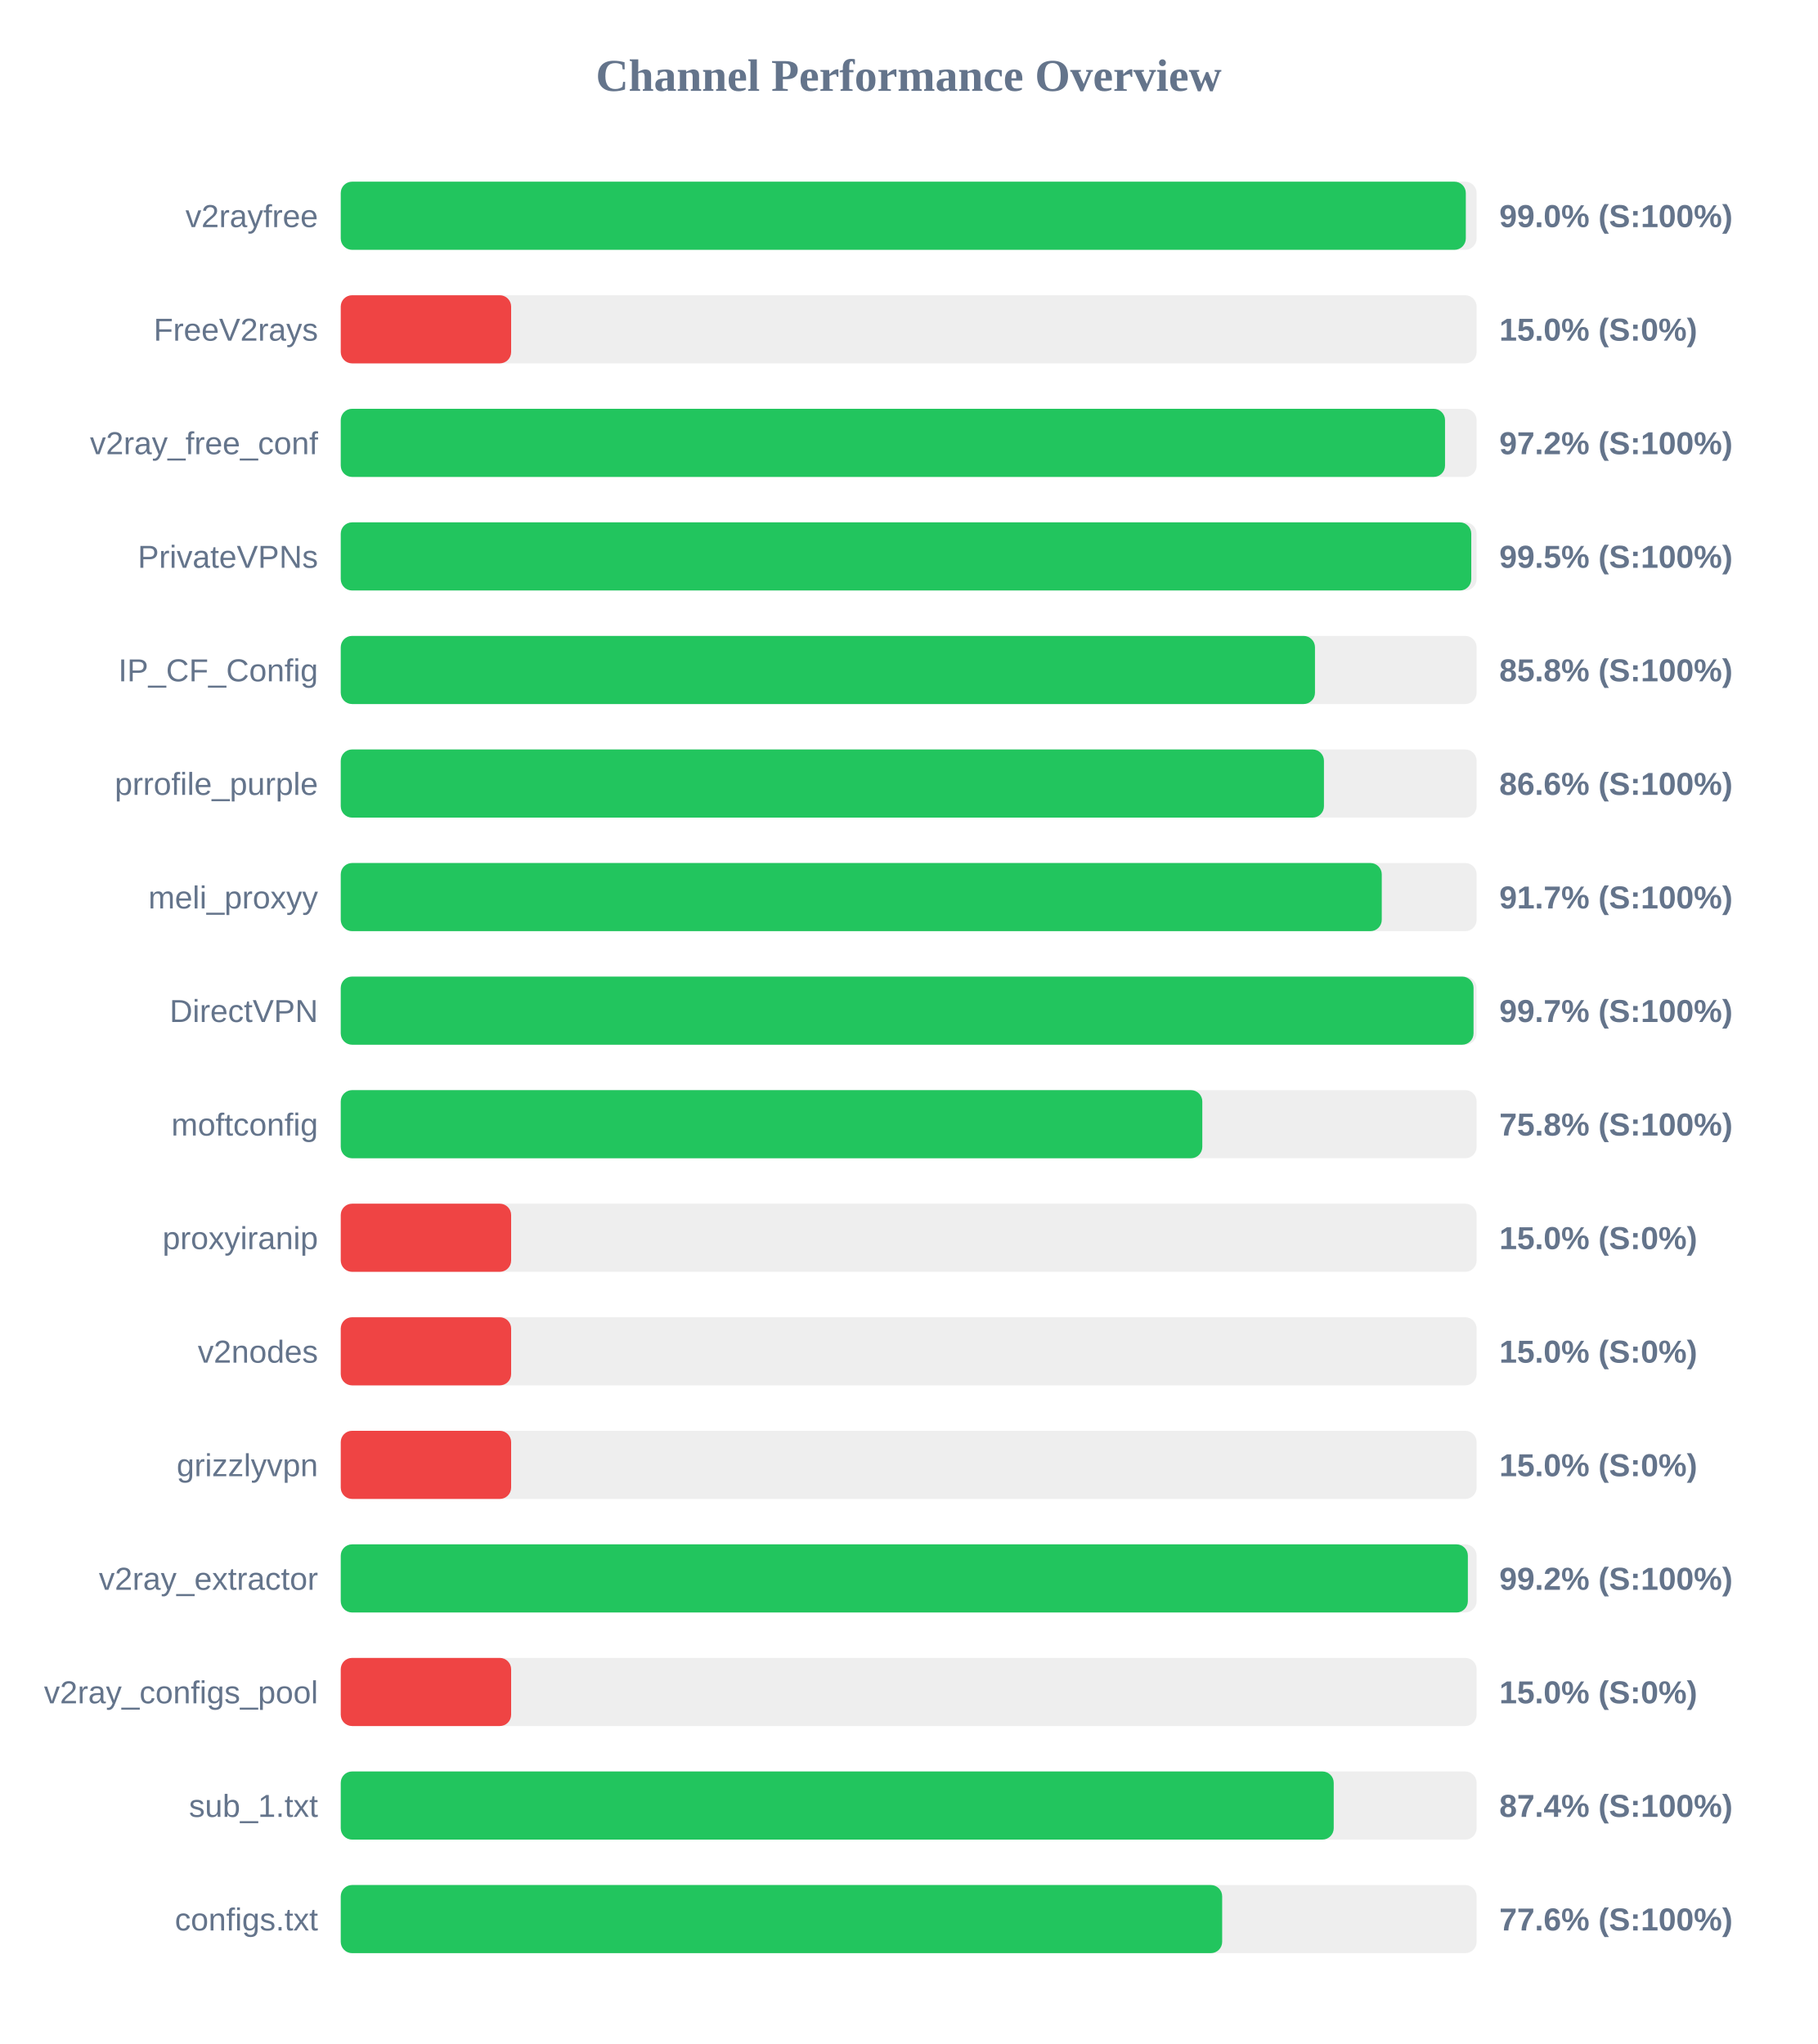
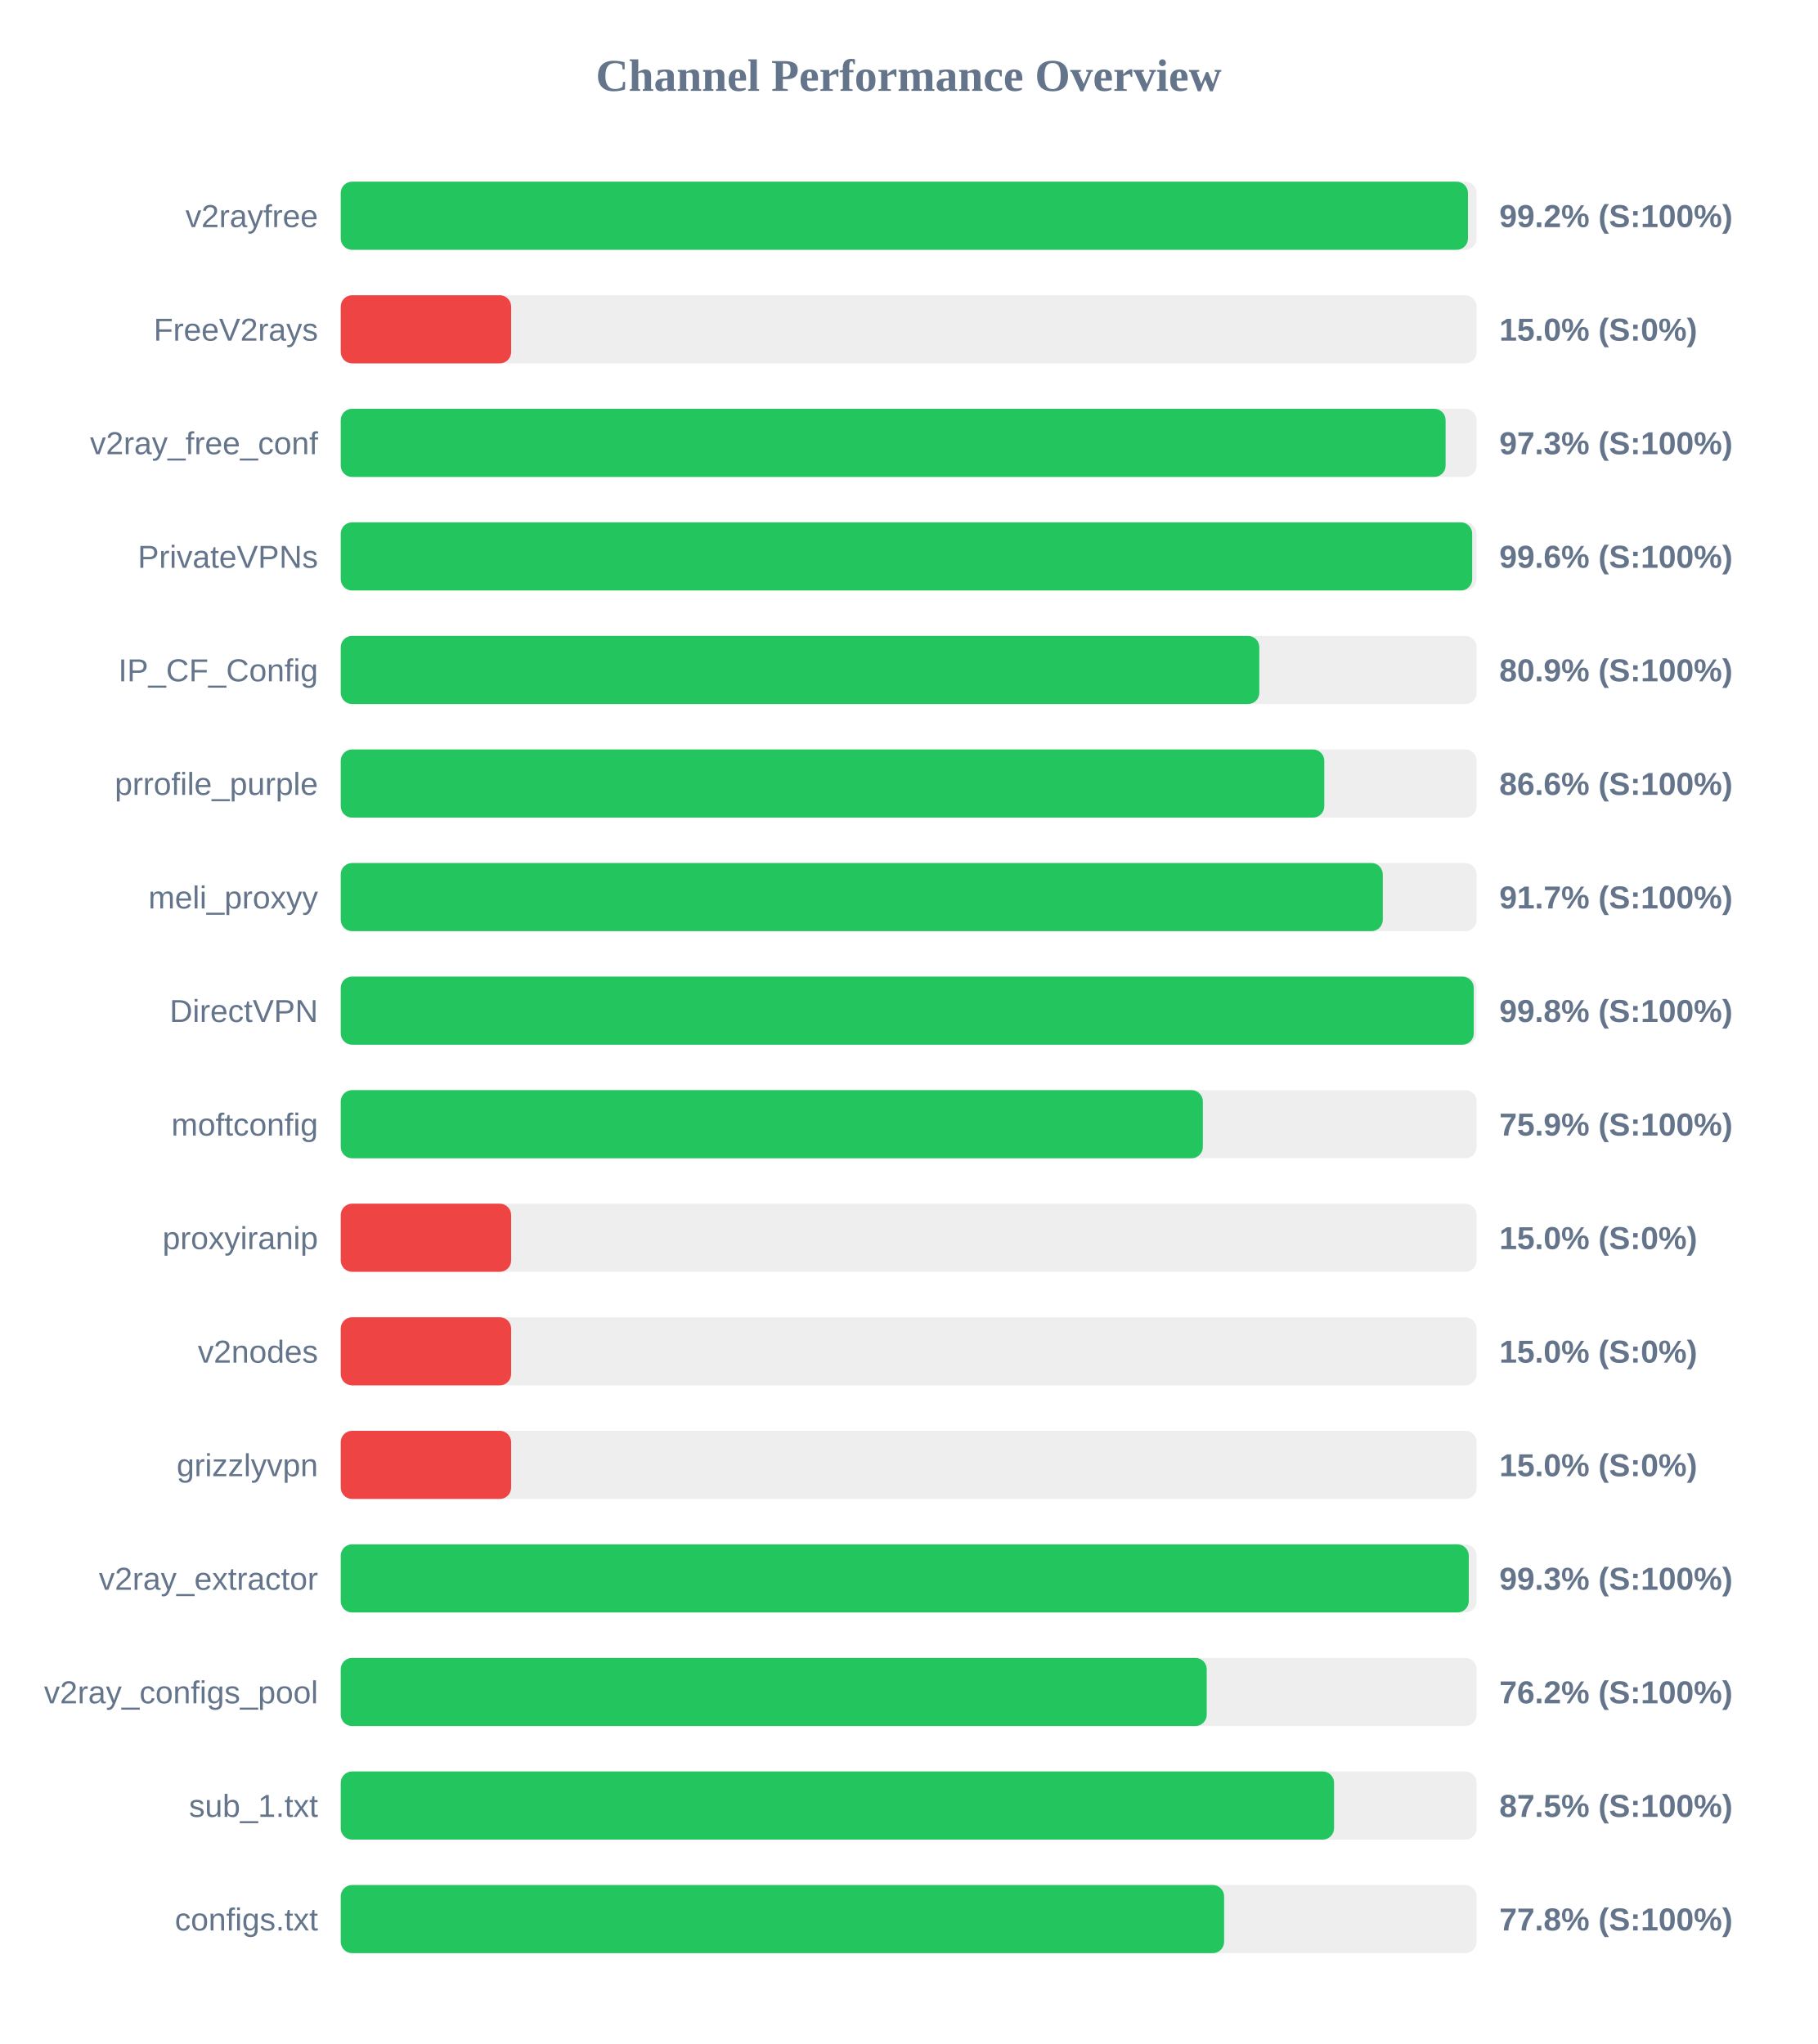
<svg xmlns="http://www.w3.org/2000/svg" width="800" height="900" version="1.1">
  <style>
        .row { font: 14px Arial; fill: #64748b; }
        .score { font: bold 14px Arial; fill: #64748b; }
    </style>
  <text x="400" y="40" text-anchor="middle" font-size="20px" font-weight="bold" fill="#64748b">Channel Performance Overview</text>
  <rect x="150" y="80" width="500" height="30" fill="#eee" rx="5" />
-   <rect x="150" y="80" width="495.25" height="30" fill="#22c55e" rx="5" />
+   <rect x="150" y="80" width="496.2" height="30" fill="#22c55e" rx="5" />
  <text x="140" y="100" text-anchor="end" class="row">v2rayfree</text>
-   <text x="660" y="100" text-anchor="start" class="score">99.0% (S:100%)</text>
+   <text x="660" y="100" text-anchor="start" class="score">99.2% (S:100%)</text>
  <rect x="150" y="130" width="500" height="30" fill="#eee" rx="5" />
  <rect x="150" y="130" width="75.0" height="30" fill="#ef4444" rx="5" />
  <text x="140" y="150" text-anchor="end" class="row">FreeV2rays</text>
  <text x="660" y="150" text-anchor="start" class="score">15.0% (S:0%)</text>
  <rect x="150" y="180" width="500" height="30" fill="#eee" rx="5" />
-   <rect x="150" y="180" width="486.1" height="30" fill="#22c55e" rx="5" />
+   <rect x="150" y="180" width="486.35" height="30" fill="#22c55e" rx="5" />
  <text x="140" y="200" text-anchor="end" class="row">v2ray_free_conf</text>
-   <text x="660" y="200" text-anchor="start" class="score">97.2% (S:100%)</text>
+   <text x="660" y="200" text-anchor="start" class="score">97.3% (S:100%)</text>
  <rect x="150" y="230" width="500" height="30" fill="#eee" rx="5" />
-   <rect x="150" y="230" width="497.65" height="30" fill="#22c55e" rx="5" />
+   <rect x="150" y="230" width="498.05" height="30" fill="#22c55e" rx="5" />
  <text x="140" y="250" text-anchor="end" class="row">PrivateVPNs</text>
-   <text x="660" y="250" text-anchor="start" class="score">99.5% (S:100%)</text>
+   <text x="660" y="250" text-anchor="start" class="score">99.6% (S:100%)</text>
  <rect x="150" y="280" width="500" height="30" fill="#eee" rx="5" />
-   <rect x="150" y="280" width="428.85" height="30" fill="#22c55e" rx="5" />
+   <rect x="150" y="280" width="404.35" height="30" fill="#22c55e" rx="5" />
  <text x="140" y="300" text-anchor="end" class="row">IP_CF_Config</text>
-   <text x="660" y="300" text-anchor="start" class="score">85.8% (S:100%)</text>
+   <text x="660" y="300" text-anchor="start" class="score">80.9% (S:100%)</text>
  <rect x="150" y="330" width="500" height="30" fill="#eee" rx="5" />
-   <rect x="150" y="330" width="432.8" height="30" fill="#22c55e" rx="5" />
+   <rect x="150" y="330" width="432.95" height="30" fill="#22c55e" rx="5" />
  <text x="140" y="350" text-anchor="end" class="row">prrofile_purple</text>
  <text x="660" y="350" text-anchor="start" class="score">86.6% (S:100%)</text>
  <rect x="150" y="380" width="500" height="30" fill="#eee" rx="5" />
-   <rect x="150" y="380" width="458.25" height="30" fill="#22c55e" rx="5" />
+   <rect x="150" y="380" width="458.7" height="30" fill="#22c55e" rx="5" />
  <text x="140" y="400" text-anchor="end" class="row">meli_proxyy</text>
  <text x="660" y="400" text-anchor="start" class="score">91.7% (S:100%)</text>
  <rect x="150" y="430" width="500" height="30" fill="#eee" rx="5" />
-   <rect x="150" y="430" width="498.65" height="30" fill="#22c55e" rx="5" />
+   <rect x="150" y="430" width="498.75" height="30" fill="#22c55e" rx="5" />
  <text x="140" y="450" text-anchor="end" class="row">DirectVPN</text>
-   <text x="660" y="450" text-anchor="start" class="score">99.7% (S:100%)</text>
+   <text x="660" y="450" text-anchor="start" class="score">99.8% (S:100%)</text>
  <rect x="150" y="480" width="500" height="30" fill="#eee" rx="5" />
-   <rect x="150" y="480" width="379.25" height="30" fill="#22c55e" rx="5" />
+   <rect x="150" y="480" width="379.5" height="30" fill="#22c55e" rx="5" />
  <text x="140" y="500" text-anchor="end" class="row">moftconfig</text>
-   <text x="660" y="500" text-anchor="start" class="score">75.8% (S:100%)</text>
+   <text x="660" y="500" text-anchor="start" class="score">75.9% (S:100%)</text>
  <rect x="150" y="530" width="500" height="30" fill="#eee" rx="5" />
  <rect x="150" y="530" width="75.0" height="30" fill="#ef4444" rx="5" />
  <text x="140" y="550" text-anchor="end" class="row">proxyiranip</text>
  <text x="660" y="550" text-anchor="start" class="score">15.0% (S:0%)</text>
  <rect x="150" y="580" width="500" height="30" fill="#eee" rx="5" />
  <rect x="150" y="580" width="75.0" height="30" fill="#ef4444" rx="5" />
  <text x="140" y="600" text-anchor="end" class="row">v2nodes</text>
  <text x="660" y="600" text-anchor="start" class="score">15.0% (S:0%)</text>
  <rect x="150" y="630" width="500" height="30" fill="#eee" rx="5" />
  <rect x="150" y="630" width="75.0" height="30" fill="#ef4444" rx="5" />
  <text x="140" y="650" text-anchor="end" class="row">grizzlyvpn</text>
  <text x="660" y="650" text-anchor="start" class="score">15.0% (S:0%)</text>
  <rect x="150" y="680" width="500" height="30" fill="#eee" rx="5" />
-   <rect x="150" y="680" width="496.15" height="30" fill="#22c55e" rx="5" />
+   <rect x="150" y="680" width="496.55" height="30" fill="#22c55e" rx="5" />
  <text x="140" y="700" text-anchor="end" class="row">v2ray_extractor</text>
-   <text x="660" y="700" text-anchor="start" class="score">99.2% (S:100%)</text>
+   <text x="660" y="700" text-anchor="start" class="score">99.3% (S:100%)</text>
  <rect x="150" y="730" width="500" height="30" fill="#eee" rx="5" />
-   <rect x="150" y="730" width="75.0" height="30" fill="#ef4444" rx="5" />
+   <rect x="150" y="730" width="381.2" height="30" fill="#22c55e" rx="5" />
  <text x="140" y="750" text-anchor="end" class="row">v2ray_configs_pool</text>
-   <text x="660" y="750" text-anchor="start" class="score">15.0% (S:0%)</text>
+   <text x="660" y="750" text-anchor="start" class="score">76.2% (S:100%)</text>
  <rect x="150" y="780" width="500" height="30" fill="#eee" rx="5" />
-   <rect x="150" y="780" width="437.1" height="30" fill="#22c55e" rx="5" />
+   <rect x="150" y="780" width="437.25" height="30" fill="#22c55e" rx="5" />
  <text x="140" y="800" text-anchor="end" class="row">sub_1.txt</text>
-   <text x="660" y="800" text-anchor="start" class="score">87.4% (S:100%)</text>
+   <text x="660" y="800" text-anchor="start" class="score">87.5% (S:100%)</text>
  <rect x="150" y="830" width="500" height="30" fill="#eee" rx="5" />
-   <rect x="150" y="830" width="388.0" height="30" fill="#22c55e" rx="5" />
+   <rect x="150" y="830" width="388.85" height="30" fill="#22c55e" rx="5" />
  <text x="140" y="850" text-anchor="end" class="row">configs.txt</text>
-   <text x="660" y="850" text-anchor="start" class="score">77.6% (S:100%)</text>
+   <text x="660" y="850" text-anchor="start" class="score">77.8% (S:100%)</text>
</svg>
